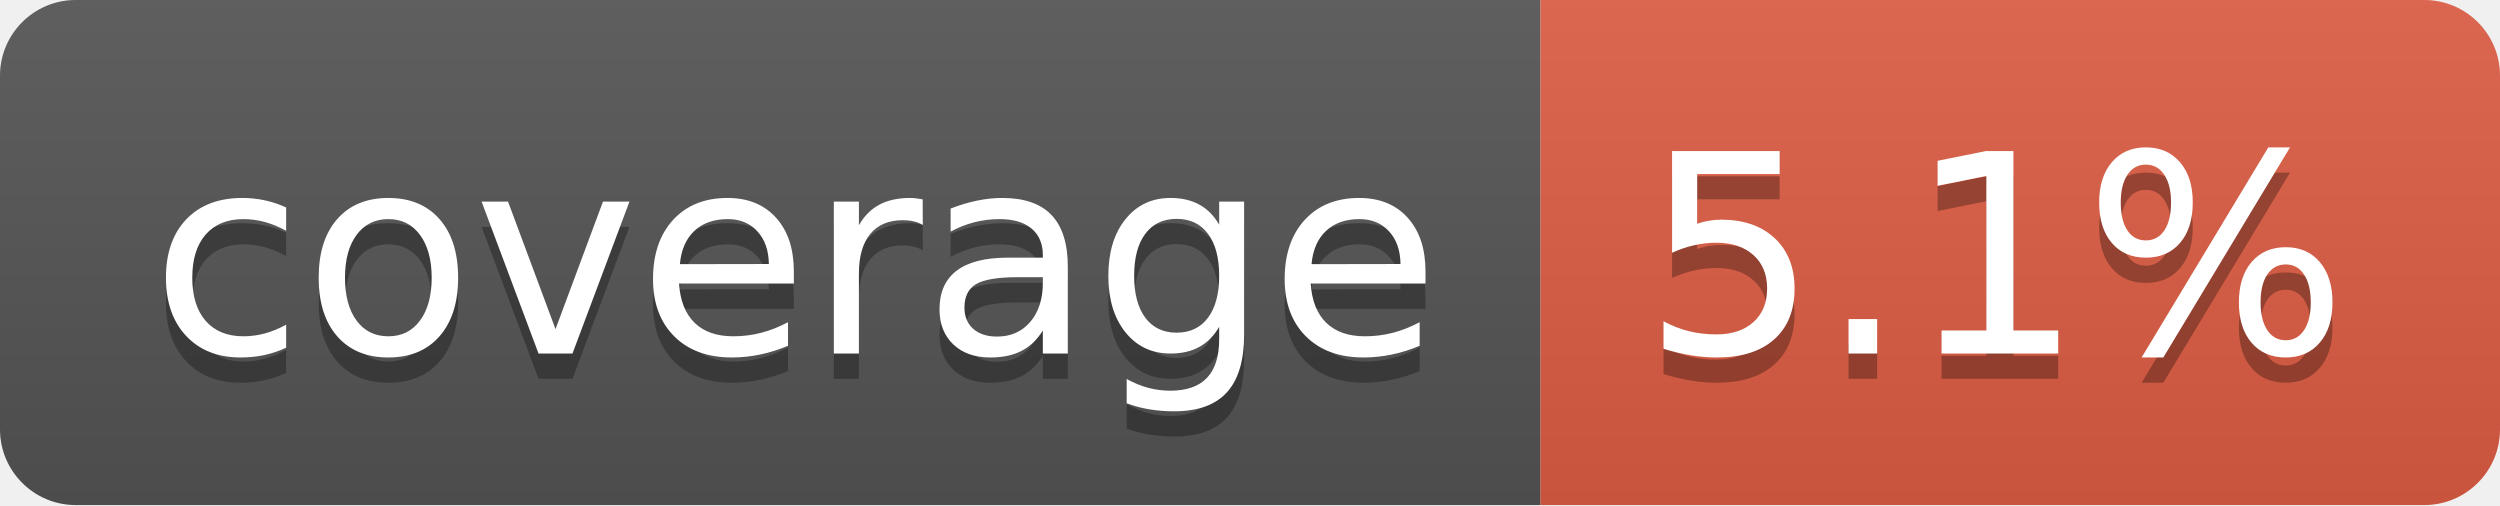
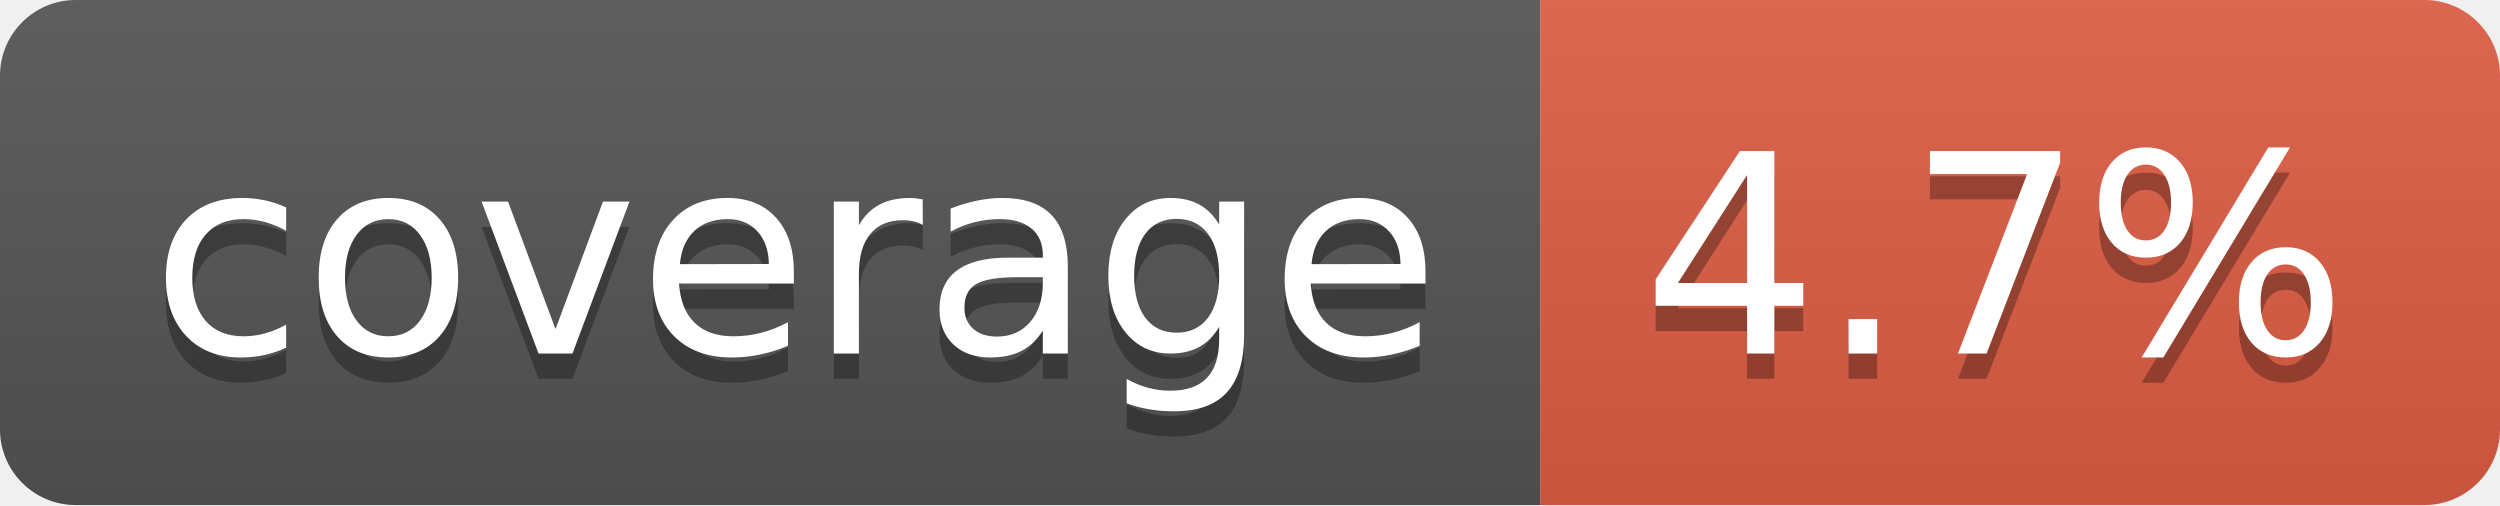
- <svg xmlns="http://www.w3.org/2000/svg" width="99" height="20" role="img" aria-label="coverage: 5.1%">
+ <svg xmlns="http://www.w3.org/2000/svg" width="99" height="20" role="img" aria-label="coverage: 4.7%">
  <linearGradient id="s" x2="0" y2="100%">
    <stop offset="0" stop-color="#bbb" stop-opacity=".1" />
    <stop offset="1" stop-opacity=".1" />
  </linearGradient>
  <clipPath id="r">
    <rect width="99" height="20" rx="3" fill="#fff" />
  </clipPath>
  <g clip-path="url(#r)">
    <rect width="61" height="20" fill="#555" />
    <rect x="61" width="38" height="20" fill="#e05d44" />
    <rect width="99" height="20" fill="url(#s)" />
  </g>
  <g fill="#fff" text-anchor="middle" font-family="Verdana,Geneva,DejaVu Sans,sans-serif" text-rendering="geometricPrecision" font-size="110">
    <text aria-hidden="true" x="315" y="150" fill="#010101" fill-opacity=".3" transform="scale(.1)" textLength="510">coverage</text>
    <text x="315" y="140" transform="scale(.1)" fill="#fff" textLength="510">coverage</text>
-     <text aria-hidden="true" x="790" y="150" fill="#010101" fill-opacity=".3" transform="scale(.1)" textLength="280">5.1%</text>
-     <text x="790" y="140" transform="scale(.1)" fill="#fff" textLength="280">5.1%</text>
+     <text aria-hidden="true" x="790" y="150" fill="#010101" fill-opacity=".3" transform="scale(.1)" textLength="280">4.7%</text>
+     <text x="790" y="140" transform="scale(.1)" fill="#fff" textLength="280">4.7%</text>
  </g>
</svg>
